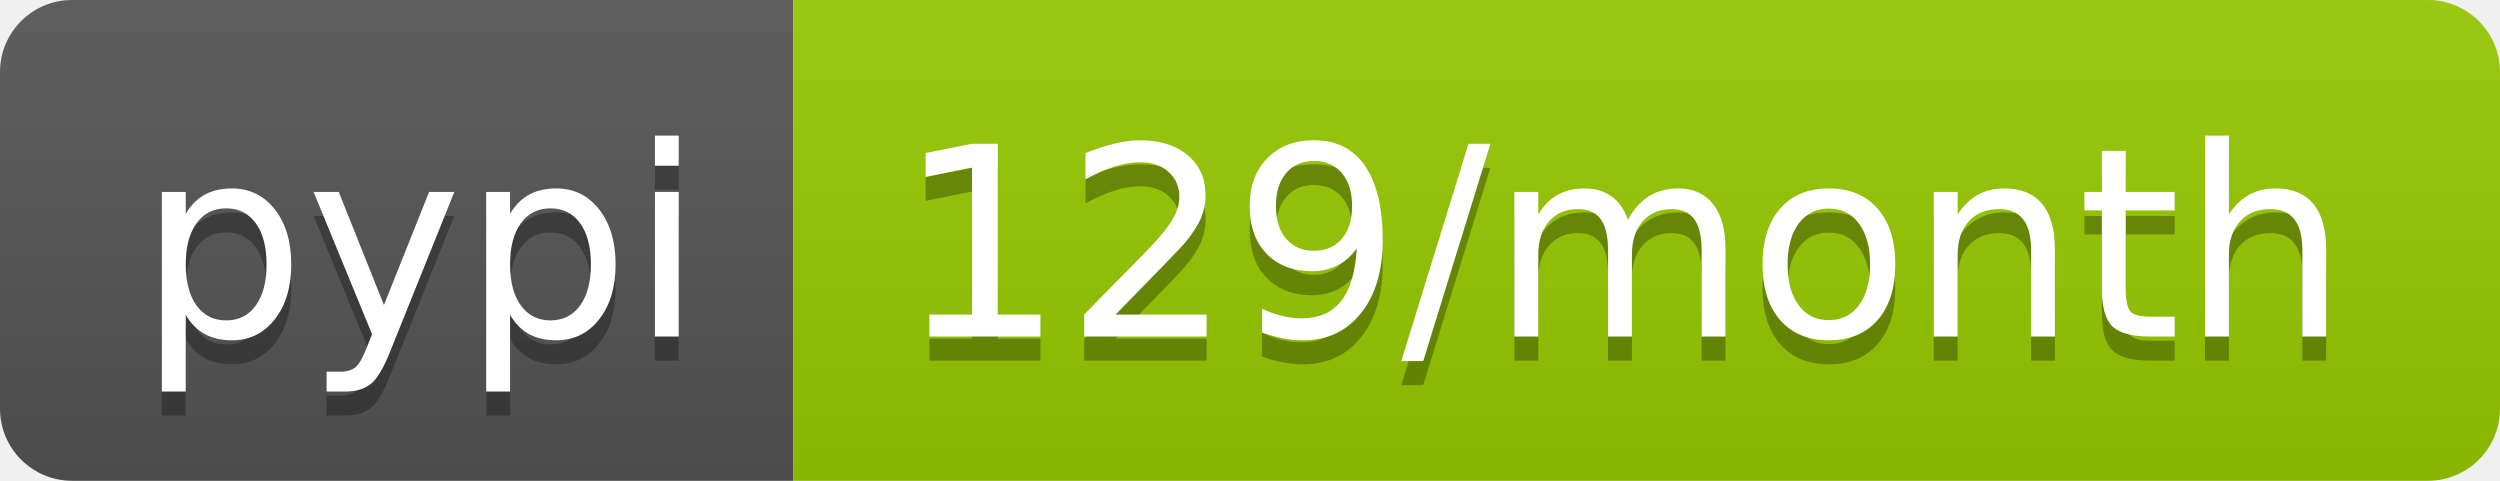
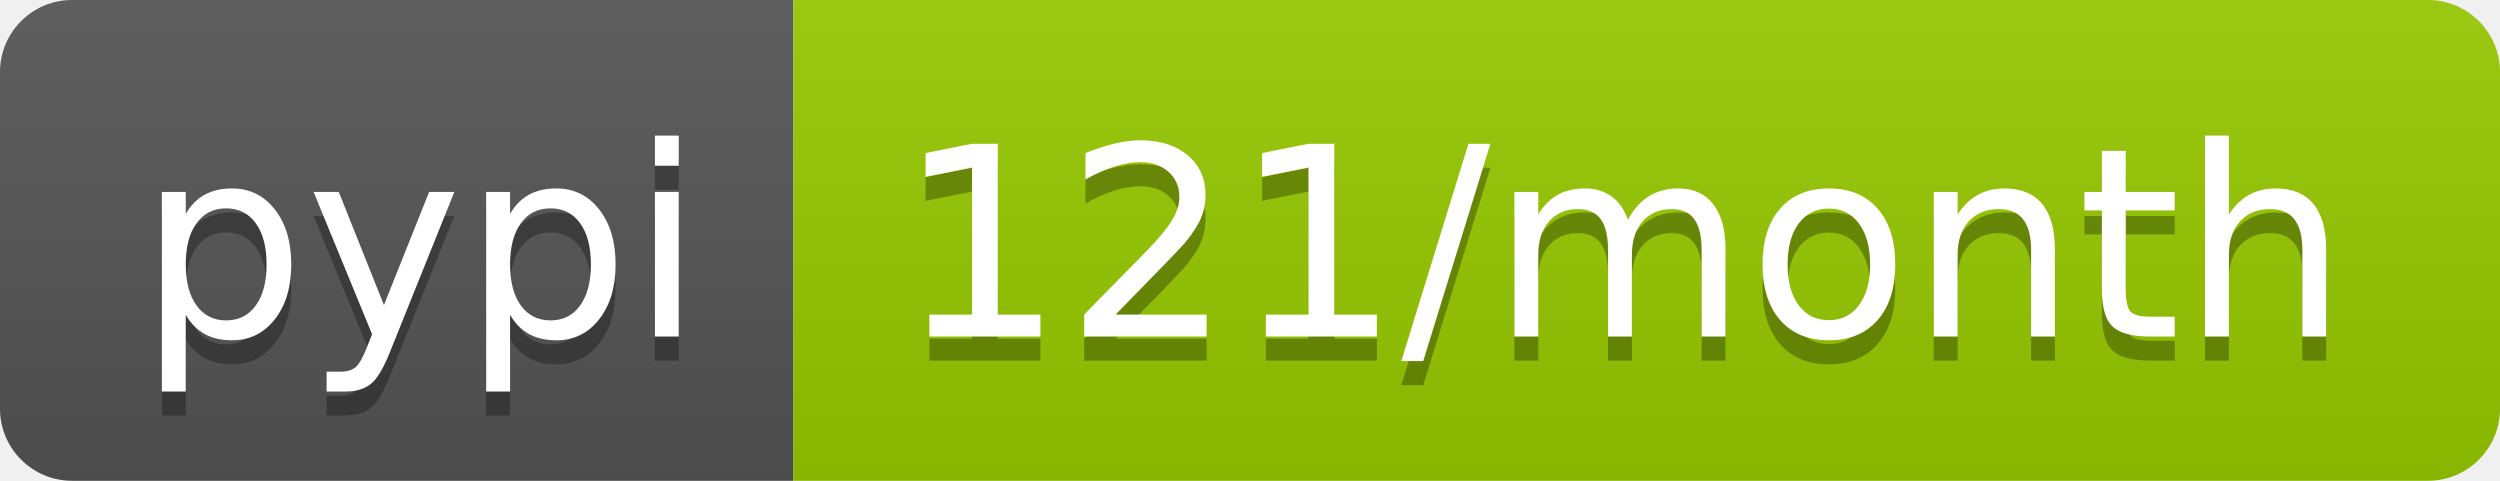
<svg xmlns="http://www.w3.org/2000/svg" width="104" height="20">
  <linearGradient id="b" x2="0" y2="100%">
    <stop offset="0" stop-color="#bbb" stop-opacity=".1" />
    <stop offset="1" stop-opacity=".1" />
  </linearGradient>
  <clipPath id="a">
    <rect width="104" height="20" rx="3" fill="#fff" />
  </clipPath>
  <g clip-path="url(#a)">
    <path fill="#555" d="M0 0h33v20H0z" />
    <path fill="#97ca00" d="M33 0h71v20H33z" />
    <path fill="url(#b)" d="M0 0h104v20H0z" />
  </g>
  <g fill="#fff" text-anchor="middle" font-family="DejaVu Sans,Verdana,Geneva,sans-serif" font-size="110">
    <text x="175" y="150" fill="#010101" fill-opacity=".3" transform="scale(.1)" textLength="230">pypi</text>
    <text x="175" y="140" transform="scale(.1)" textLength="230">pypi</text>
-     <text x="675" y="150" fill="#010101" fill-opacity=".3" transform="scale(.1)" textLength="610">129/month</text>
-     <text x="675" y="140" transform="scale(.1)" textLength="610">129/month</text>
+     <text x="675" y="150" fill="#010101" fill-opacity=".3" transform="scale(.1)" textLength="610">121/month</text>
+     <text x="675" y="140" transform="scale(.1)" textLength="610">121/month</text>
  </g>
</svg>
